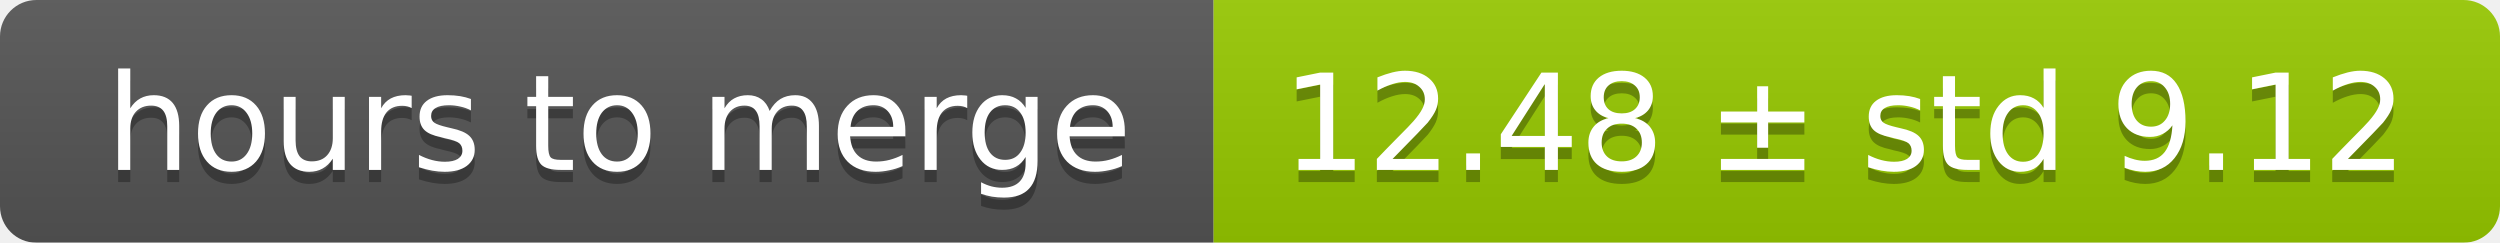
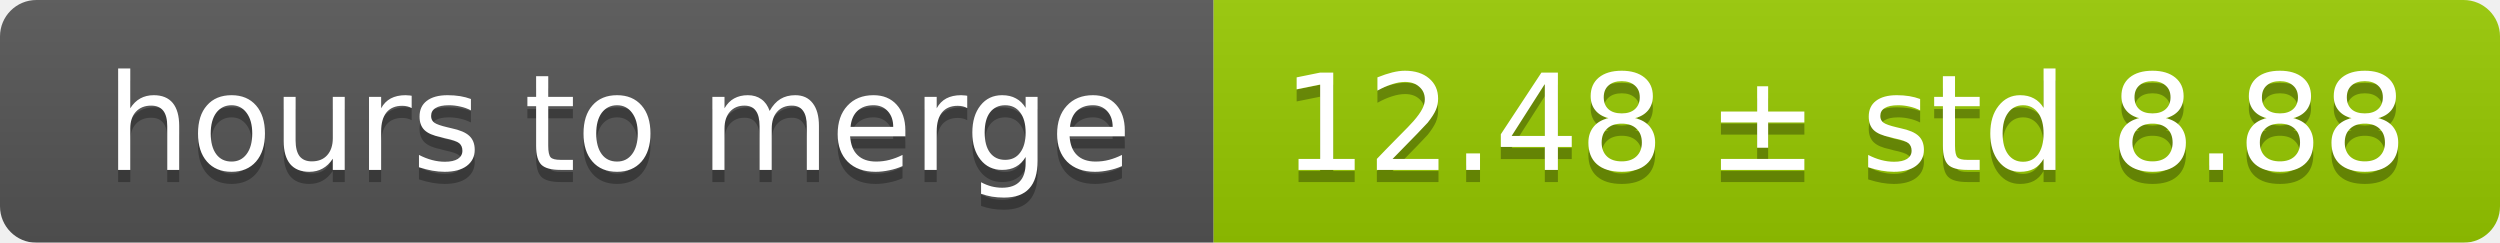
<svg xmlns="http://www.w3.org/2000/svg" width="206" height="20">
  <linearGradient id="smooth" x2="0" y2="100%">
    <stop offset="0" stop-color="#bbb" stop-opacity=".1" />
    <stop offset="1" stop-opacity=".1" />
  </linearGradient>
  <mask id="round">
    <rect width="206" height="20" rx="3" fill="#fff" />
  </mask>
  <g mask="url(#round)">
    <rect width="100" height="20" fill="#555" />
    <rect x="100" width="106" height="20" fill="#97ca00" />
    <rect width="206" height="20" fill="url(#smooth)" />
  </g>
  <g fill="#fff" text-anchor="middle" font-family="DejaVu Sans,Verdana,Geneva,sans-serif" font-size="11">
    <text x="51" y="15" fill="#010101" fill-opacity=".3">hours to merge</text>
    <text x="51" y="14">hours to merge</text>
-     <text x="152" y="15" fill="#010101" fill-opacity=".3">12.48 ± std 9.12</text>
-     <text x="152" y="14">12.48 ± std 9.12</text>
+     <text x="152" y="15" fill="#010101" fill-opacity=".3">12.48 ± std 8.88</text>
+     <text x="152" y="14">12.48 ± std 8.88</text>
  </g>
</svg>
